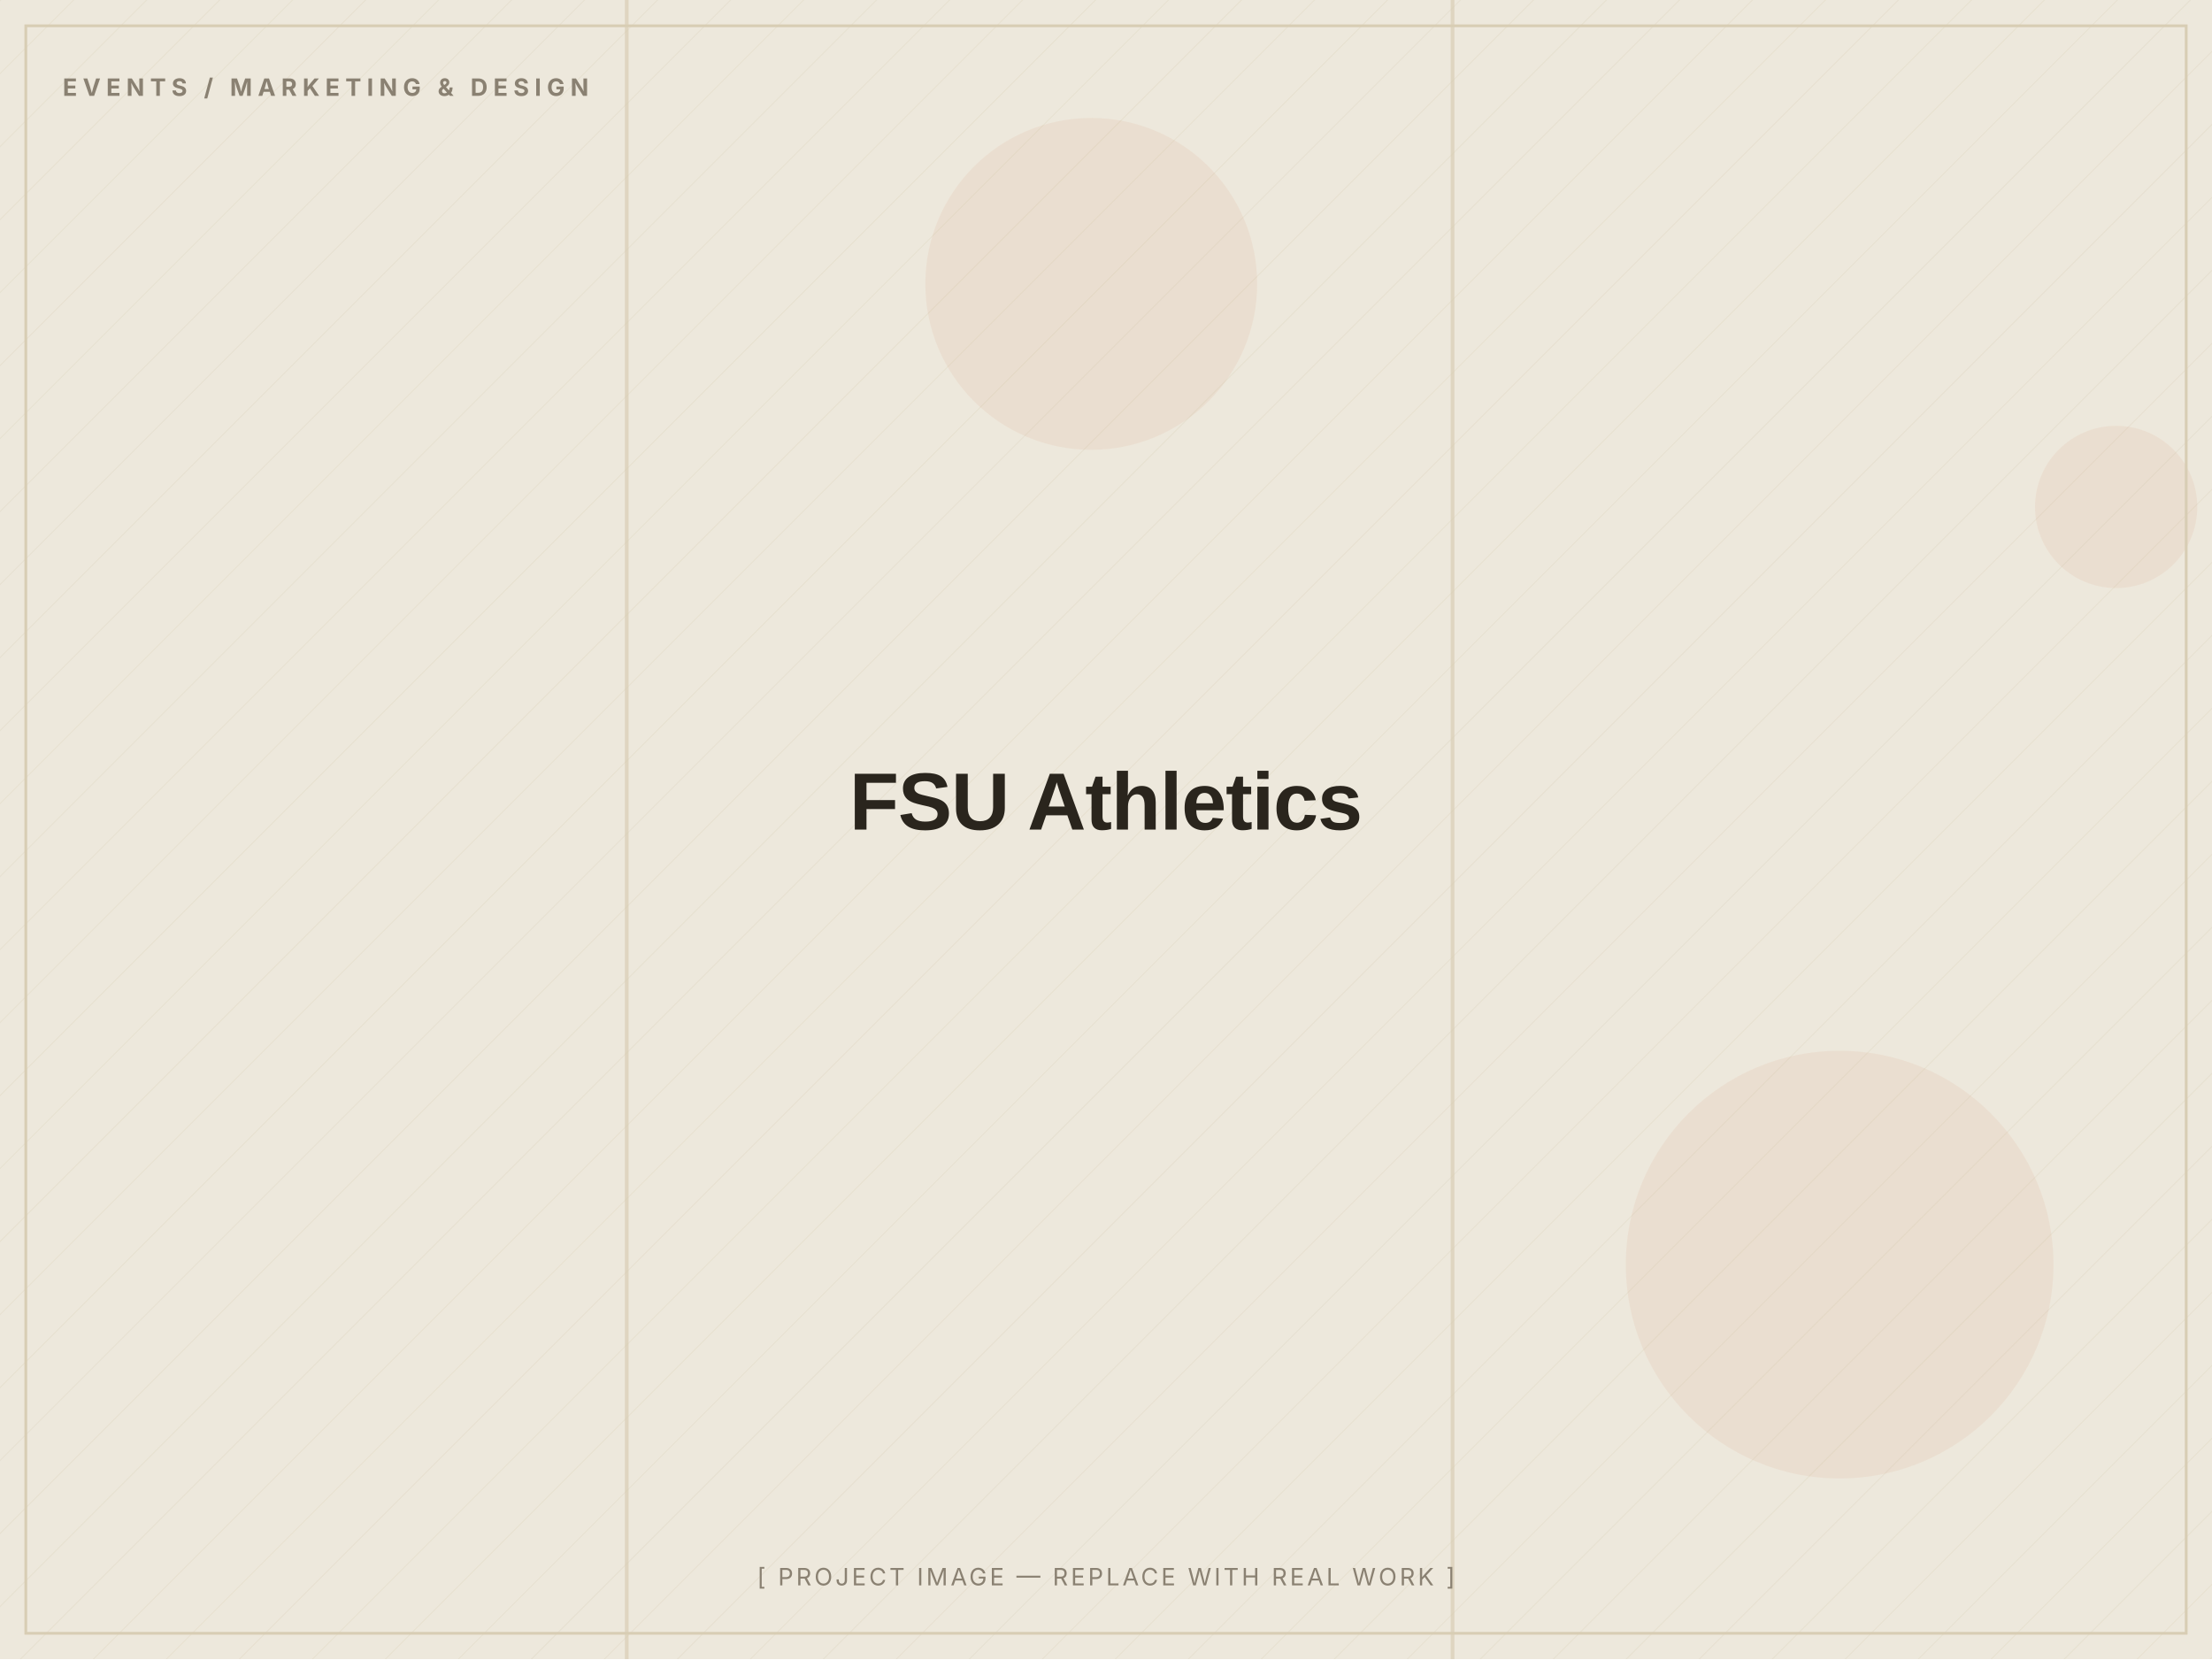
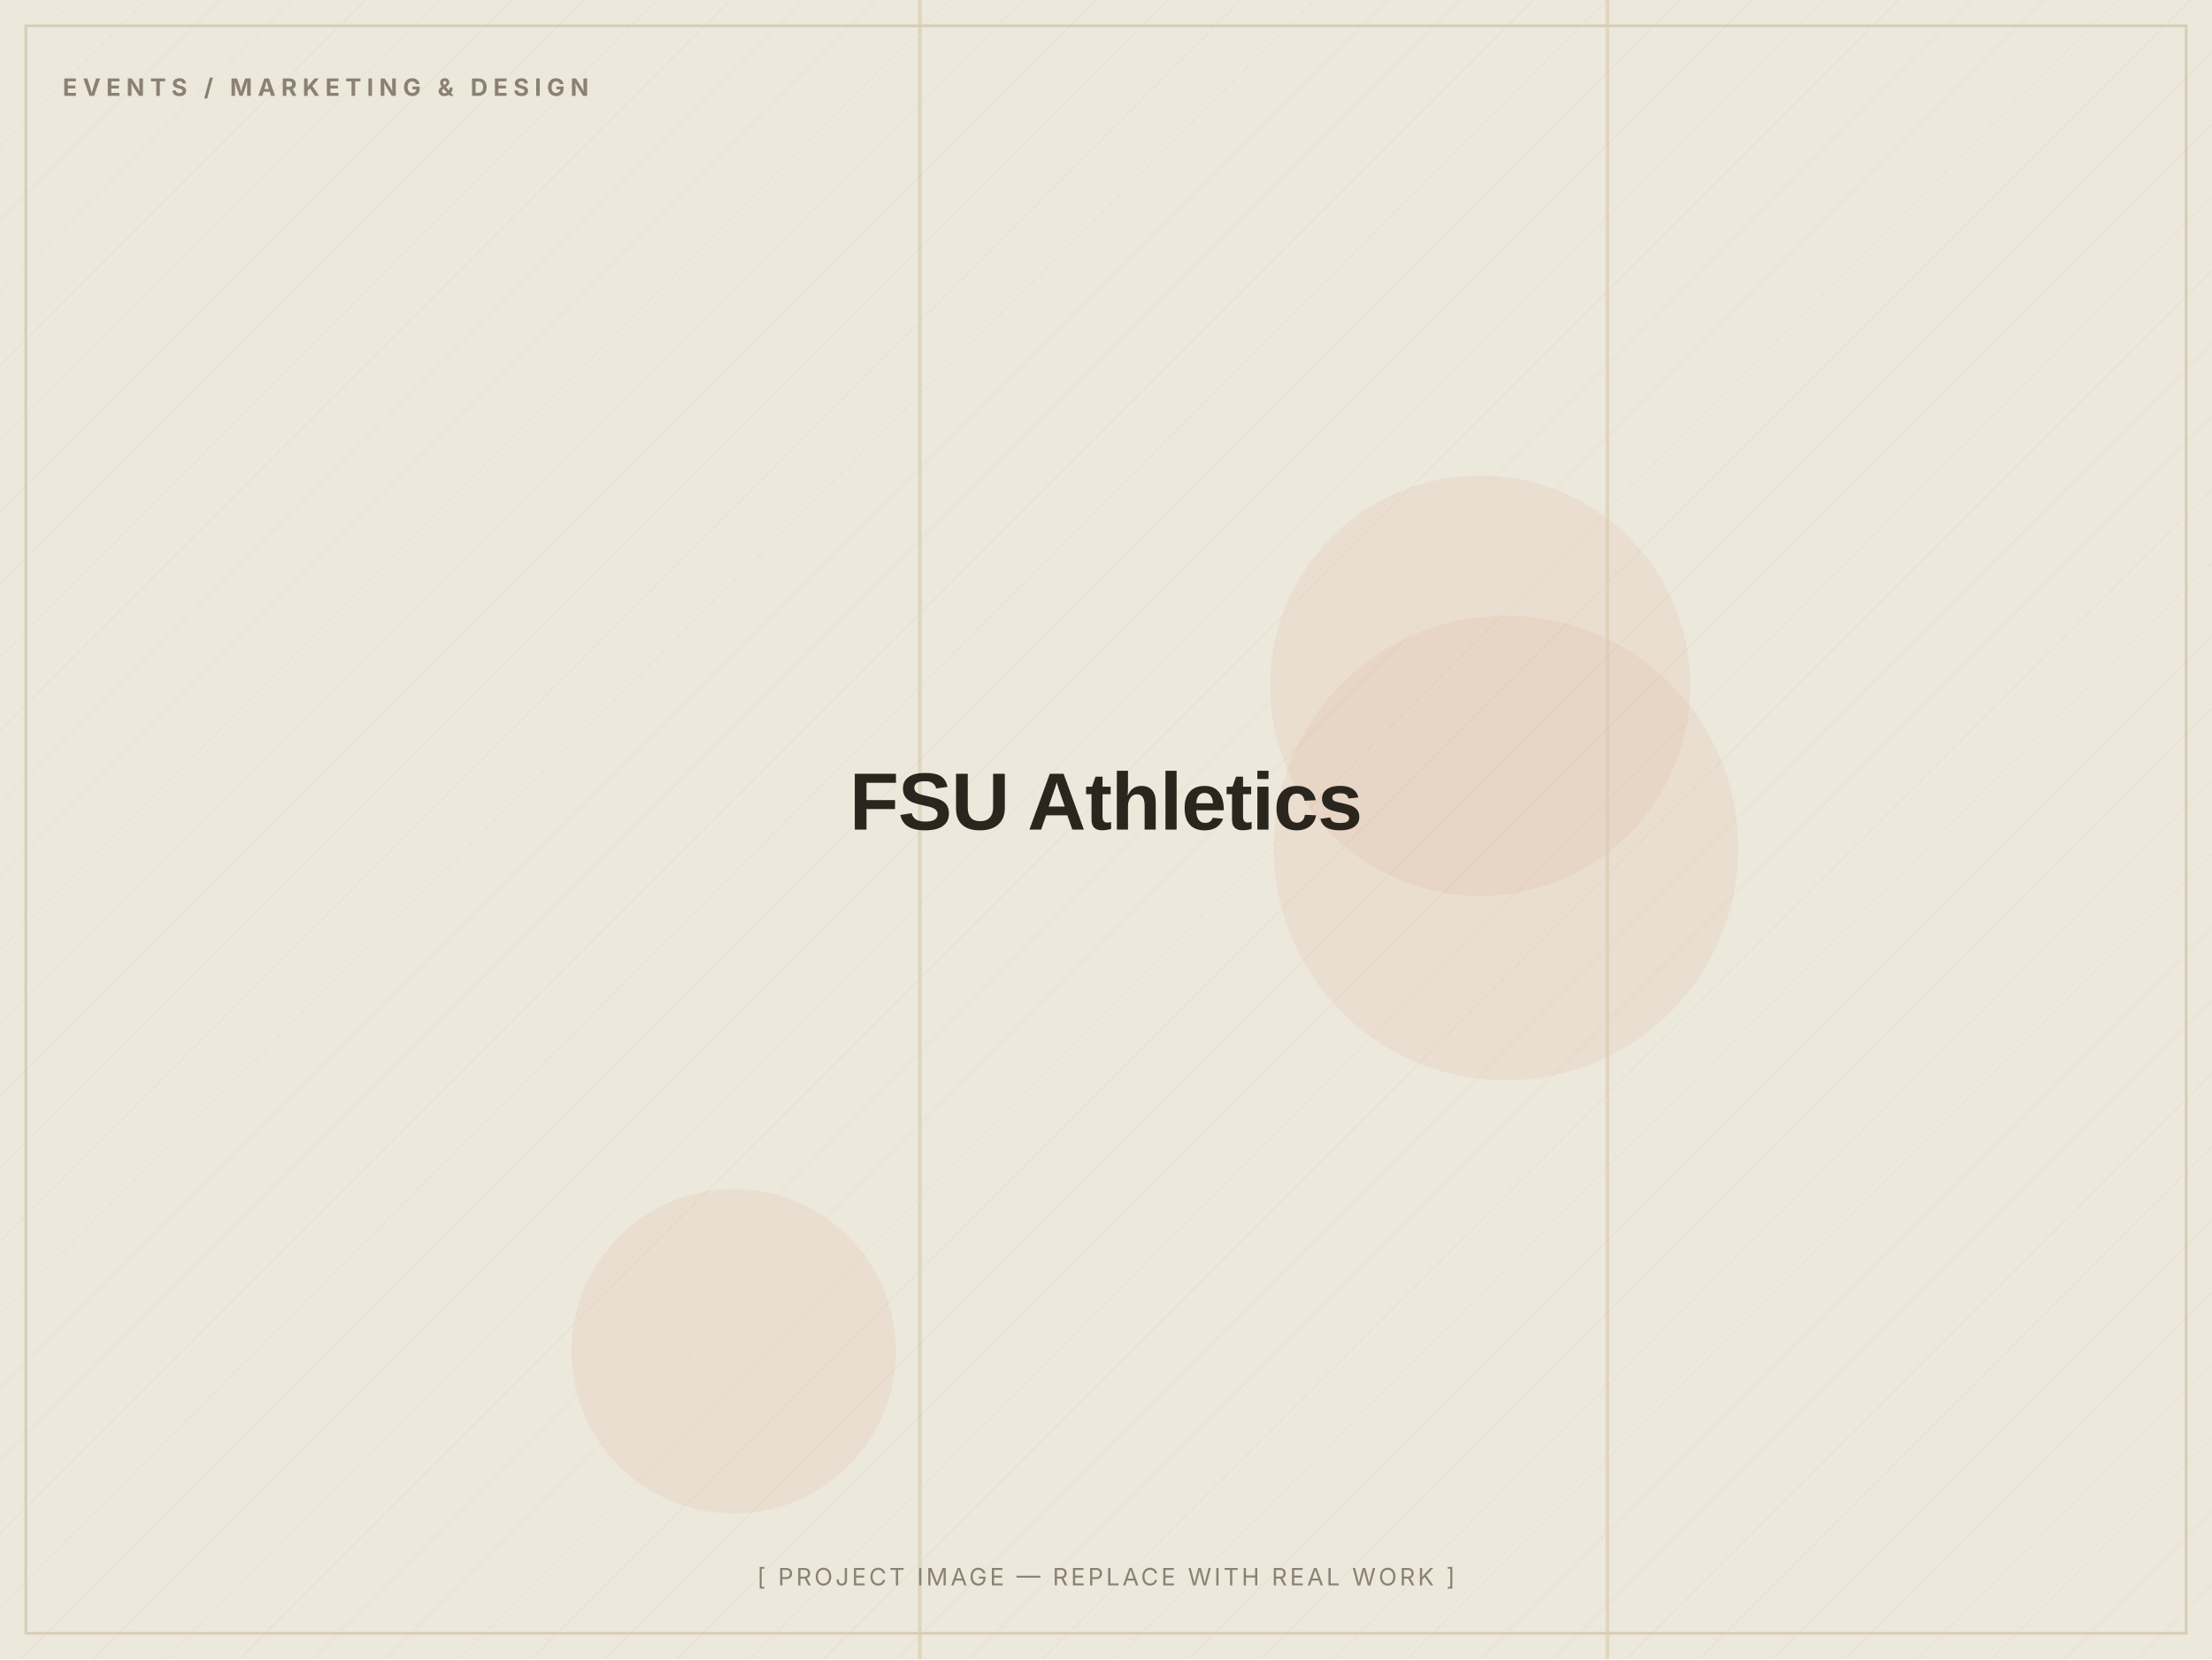
<svg xmlns="http://www.w3.org/2000/svg" width="1200" height="900" viewBox="0 0 1200 900" role="img" aria-label="FSU Athletics — placeholder image">
  <defs>
    <pattern id="d" width="28" height="28" patternUnits="userSpaceOnUse" patternTransform="rotate(45)">
      <line x1="0" y1="0" x2="0" y2="28" stroke="#D8CDB4" stroke-width="1" opacity="0.5" />
    </pattern>
  </defs>
  <rect width="1200" height="900" fill="#EDE8DC" />
  <rect width="1200" height="900" fill="url(#d)" opacity="0.55" />
-   <circle cx="998" cy="686" r="116" fill="#C2410C" opacity="0.06" />
-   <circle cx="592" cy="154" r="90" fill="#C2410C" opacity="0.06" />
-   <circle cx="1148" cy="275" r="44" fill="#C2410C" opacity="0.06" />
-   <rect x="339" y="0" width="2" height="900" fill="#D8CDB4" opacity="0.7" />
-   <rect x="787" y="0" width="2" height="900" fill="#D8CDB4" opacity="0.7" />
+   <circle cx="398" cy="733" r="88" fill="#C2410C" opacity="0.06" />
+   <circle cx="817" cy="460" r="126" fill="#C2410C" opacity="0.06" />
+   <circle cx="803" cy="372" r="114" fill="#C2410C" opacity="0.06" />
+   <rect x="871" y="0" width="2" height="900" fill="#D8CDB4" opacity="0.7" />
+   <rect x="498" y="0" width="2" height="900" fill="#D8CDB4" opacity="0.7" />
  <rect x="14" y="14" width="1172" height="872" fill="none" stroke="#D8CDB4" stroke-width="1.5" />
  <text x="34" y="52" font-family="Inter, Arial, sans-serif" font-weight="700" font-size="13" letter-spacing="3" fill="#8A8172">EVENTS / MARKETING &amp; DESIGN</text>
  <text x="600.0" y="450.0" text-anchor="middle" font-family="Archivo, Arial, sans-serif" font-weight="800" font-size="44" letter-spacing="-0.5" fill="#2A251D">FSU Athletics</text>
  <text x="600.0" y="860" text-anchor="middle" font-family="Inter, Arial, sans-serif" font-size="13" letter-spacing="1.5" fill="#8A8172">[ PROJECT IMAGE — REPLACE WITH REAL WORK ]</text>
</svg>
